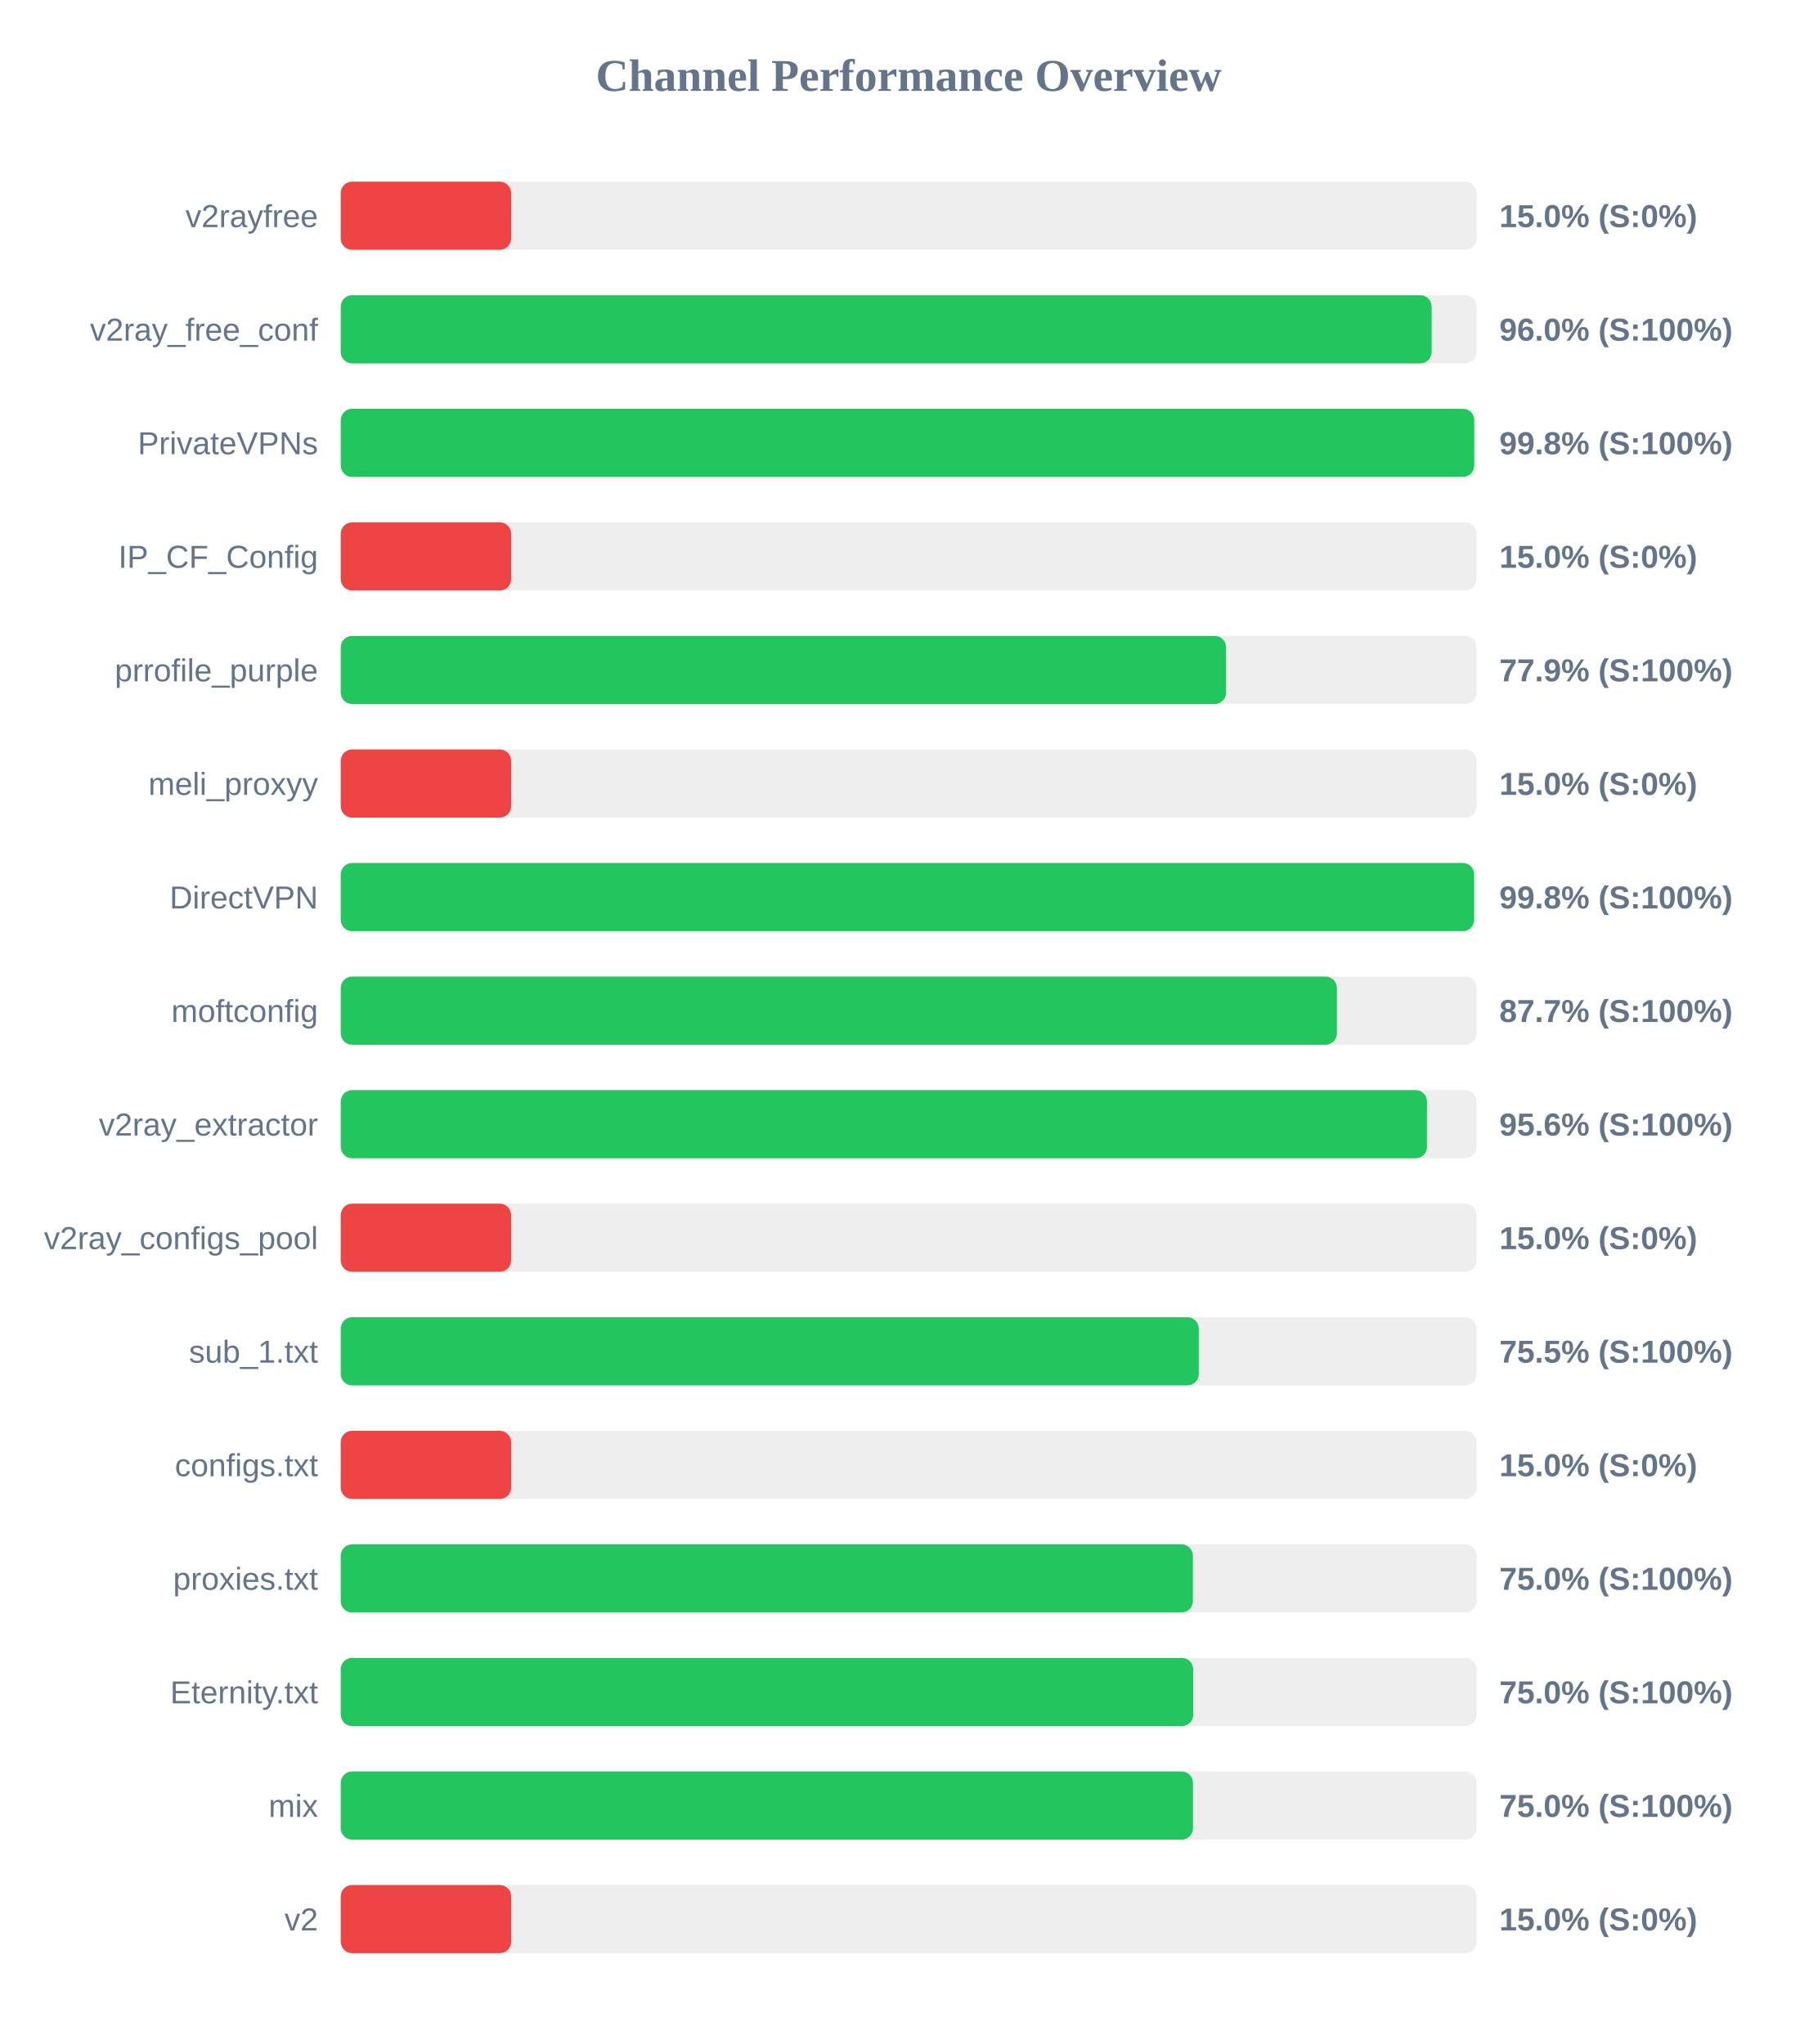
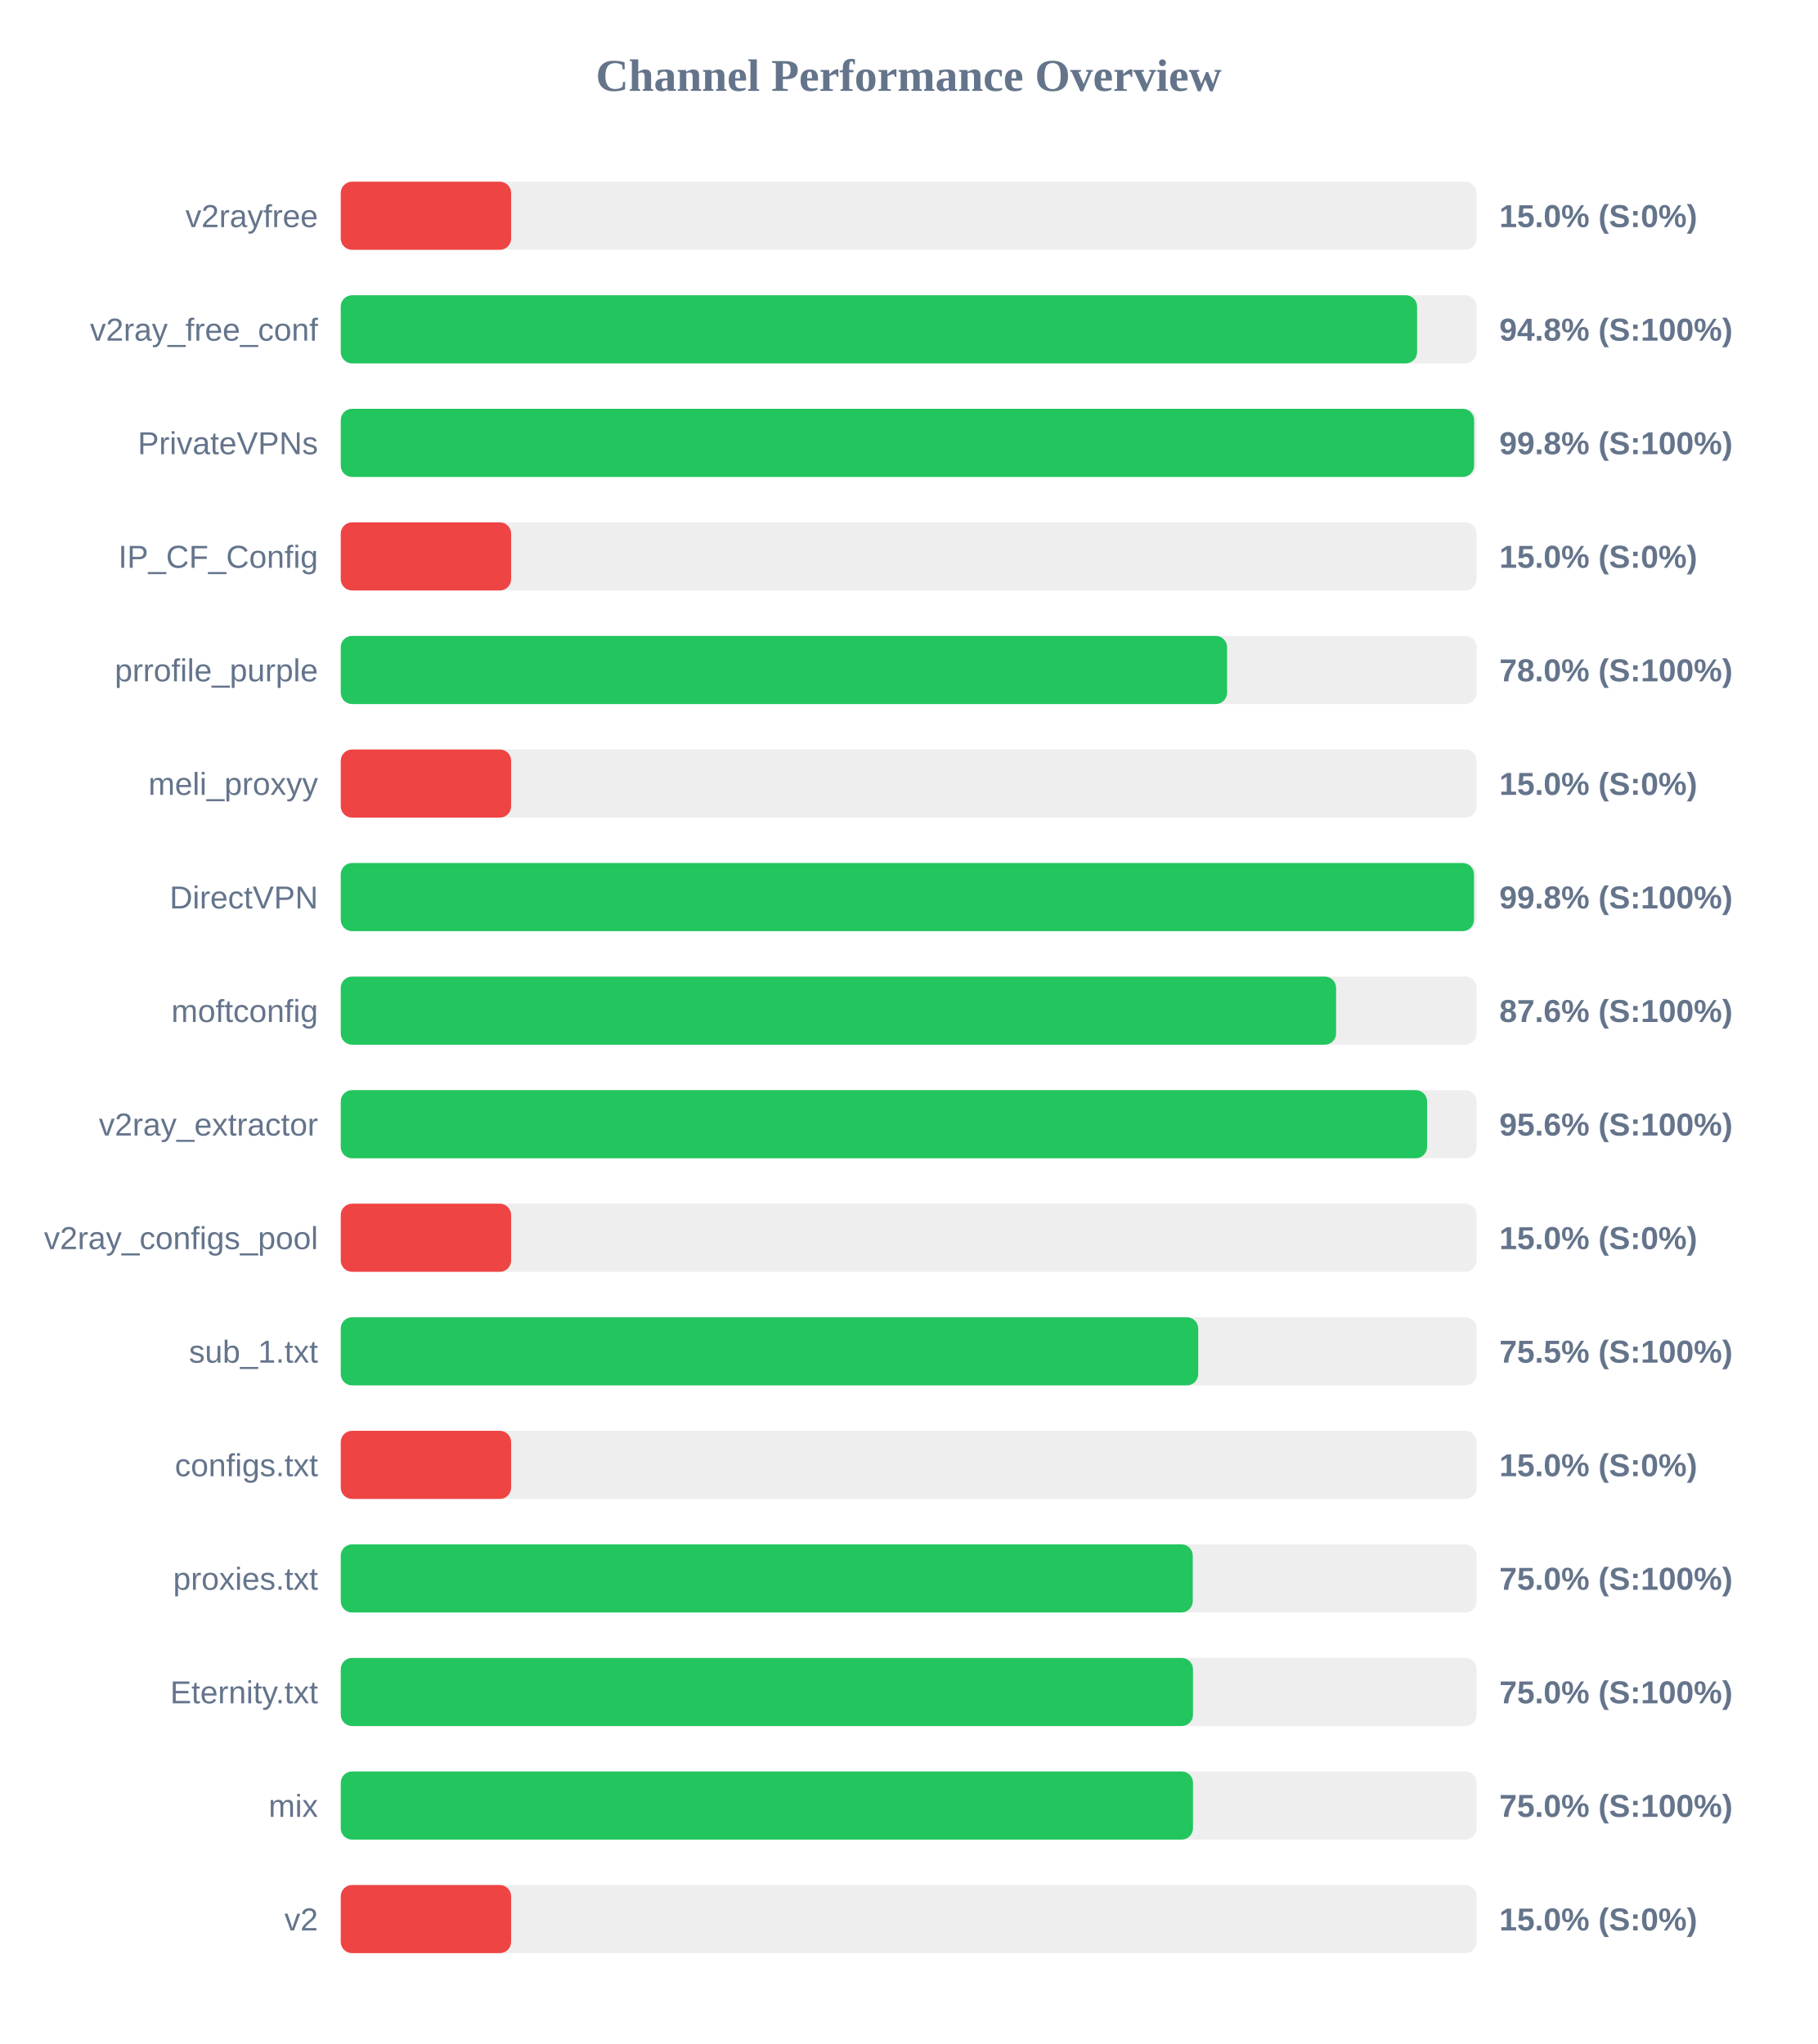
<svg xmlns="http://www.w3.org/2000/svg" width="800" height="900" version="1.1">
  <style>
        .row { font: 14px Arial; fill: #64748b; }
        .score { font: bold 14px Arial; fill: #64748b; }
    </style>
  <text x="400" y="40" text-anchor="middle" font-size="20px" font-weight="bold" fill="#64748b">Channel Performance Overview</text>
  <rect x="150" y="80" width="500" height="30" fill="#eee" rx="5" />
  <rect x="150" y="80" width="75.0" height="30" fill="#ef4444" rx="5" />
  <text x="140" y="100" text-anchor="end" class="row">v2rayfree</text>
  <text x="660" y="100" text-anchor="start" class="score">15.0% (S:0%)</text>
  <rect x="150" y="130" width="500" height="30" fill="#eee" rx="5" />
-   <rect x="150" y="130" width="480.2" height="30" fill="#22c55e" rx="5" />
+   <rect x="150" y="130" width="473.8" height="30" fill="#22c55e" rx="5" />
  <text x="140" y="150" text-anchor="end" class="row">v2ray_free_conf</text>
-   <text x="660" y="150" text-anchor="start" class="score">96.0% (S:100%)</text>
+   <text x="660" y="150" text-anchor="start" class="score">94.8% (S:100%)</text>
  <rect x="150" y="180" width="500" height="30" fill="#eee" rx="5" />
-   <rect x="150" y="180" width="498.95" height="30" fill="#22c55e" rx="5" />
+   <rect x="150" y="180" width="498.9" height="30" fill="#22c55e" rx="5" />
  <text x="140" y="200" text-anchor="end" class="row">PrivateVPNs</text>
  <text x="660" y="200" text-anchor="start" class="score">99.8% (S:100%)</text>
  <rect x="150" y="230" width="500" height="30" fill="#eee" rx="5" />
  <rect x="150" y="230" width="75.0" height="30" fill="#ef4444" rx="5" />
  <text x="140" y="250" text-anchor="end" class="row">IP_CF_Config</text>
  <text x="660" y="250" text-anchor="start" class="score">15.0% (S:0%)</text>
  <rect x="150" y="280" width="500" height="30" fill="#eee" rx="5" />
-   <rect x="150" y="280" width="389.7" height="30" fill="#22c55e" rx="5" />
+   <rect x="150" y="280" width="390.15" height="30" fill="#22c55e" rx="5" />
  <text x="140" y="300" text-anchor="end" class="row">prrofile_purple</text>
-   <text x="660" y="300" text-anchor="start" class="score">77.9% (S:100%)</text>
+   <text x="660" y="300" text-anchor="start" class="score">78.0% (S:100%)</text>
  <rect x="150" y="330" width="500" height="30" fill="#eee" rx="5" />
  <rect x="150" y="330" width="75.0" height="30" fill="#ef4444" rx="5" />
  <text x="140" y="350" text-anchor="end" class="row">meli_proxyy</text>
  <text x="660" y="350" text-anchor="start" class="score">15.0% (S:0%)</text>
  <rect x="150" y="380" width="500" height="30" fill="#eee" rx="5" />
-   <rect x="150" y="380" width="498.9" height="30" fill="#22c55e" rx="5" />
+   <rect x="150" y="380" width="498.85" height="30" fill="#22c55e" rx="5" />
  <text x="140" y="400" text-anchor="end" class="row">DirectVPN</text>
  <text x="660" y="400" text-anchor="start" class="score">99.8% (S:100%)</text>
  <rect x="150" y="430" width="500" height="30" fill="#eee" rx="5" />
-   <rect x="150" y="430" width="438.5" height="30" fill="#22c55e" rx="5" />
+   <rect x="150" y="430" width="438.15" height="30" fill="#22c55e" rx="5" />
  <text x="140" y="450" text-anchor="end" class="row">moftconfig</text>
-   <text x="660" y="450" text-anchor="start" class="score">87.7% (S:100%)</text>
+   <text x="660" y="450" text-anchor="start" class="score">87.6% (S:100%)</text>
  <rect x="150" y="480" width="500" height="30" fill="#eee" rx="5" />
-   <rect x="150" y="480" width="478.15" height="30" fill="#22c55e" rx="5" />
+   <rect x="150" y="480" width="478.2" height="30" fill="#22c55e" rx="5" />
  <text x="140" y="500" text-anchor="end" class="row">v2ray_extractor</text>
  <text x="660" y="500" text-anchor="start" class="score">95.6% (S:100%)</text>
  <rect x="150" y="530" width="500" height="30" fill="#eee" rx="5" />
  <rect x="150" y="530" width="75.0" height="30" fill="#ef4444" rx="5" />
  <text x="140" y="550" text-anchor="end" class="row">v2ray_configs_pool</text>
  <text x="660" y="550" text-anchor="start" class="score">15.0% (S:0%)</text>
  <rect x="150" y="580" width="500" height="30" fill="#eee" rx="5" />
-   <rect x="150" y="580" width="377.7" height="30" fill="#22c55e" rx="5" />
+   <rect x="150" y="580" width="377.45" height="30" fill="#22c55e" rx="5" />
  <text x="140" y="600" text-anchor="end" class="row">sub_1.txt</text>
  <text x="660" y="600" text-anchor="start" class="score">75.5% (S:100%)</text>
  <rect x="150" y="630" width="500" height="30" fill="#eee" rx="5" />
  <rect x="150" y="630" width="75.0" height="30" fill="#ef4444" rx="5" />
  <text x="140" y="650" text-anchor="end" class="row">configs.txt</text>
  <text x="660" y="650" text-anchor="start" class="score">15.0% (S:0%)</text>
  <rect x="150" y="680" width="500" height="30" fill="#eee" rx="5" />
-   <rect x="150" y="680" width="375.1" height="30" fill="#22c55e" rx="5" />
+   <rect x="150" y="680" width="375.05" height="30" fill="#22c55e" rx="5" />
  <text x="140" y="700" text-anchor="end" class="row">proxies.txt</text>
  <text x="660" y="700" text-anchor="start" class="score">75.0% (S:100%)</text>
  <rect x="150" y="730" width="500" height="30" fill="#eee" rx="5" />
-   <rect x="150" y="730" width="375.25" height="30" fill="#22c55e" rx="5" />
+   <rect x="150" y="730" width="375.15" height="30" fill="#22c55e" rx="5" />
  <text x="140" y="750" text-anchor="end" class="row">Eternity.txt</text>
  <text x="660" y="750" text-anchor="start" class="score">75.0% (S:100%)</text>
  <rect x="150" y="780" width="500" height="30" fill="#eee" rx="5" />
  <rect x="150" y="780" width="375.15" height="30" fill="#22c55e" rx="5" />
  <text x="140" y="800" text-anchor="end" class="row">mix</text>
  <text x="660" y="800" text-anchor="start" class="score">75.0% (S:100%)</text>
  <rect x="150" y="830" width="500" height="30" fill="#eee" rx="5" />
  <rect x="150" y="830" width="75.0" height="30" fill="#ef4444" rx="5" />
  <text x="140" y="850" text-anchor="end" class="row">v2</text>
  <text x="660" y="850" text-anchor="start" class="score">15.0% (S:0%)</text>
</svg>
